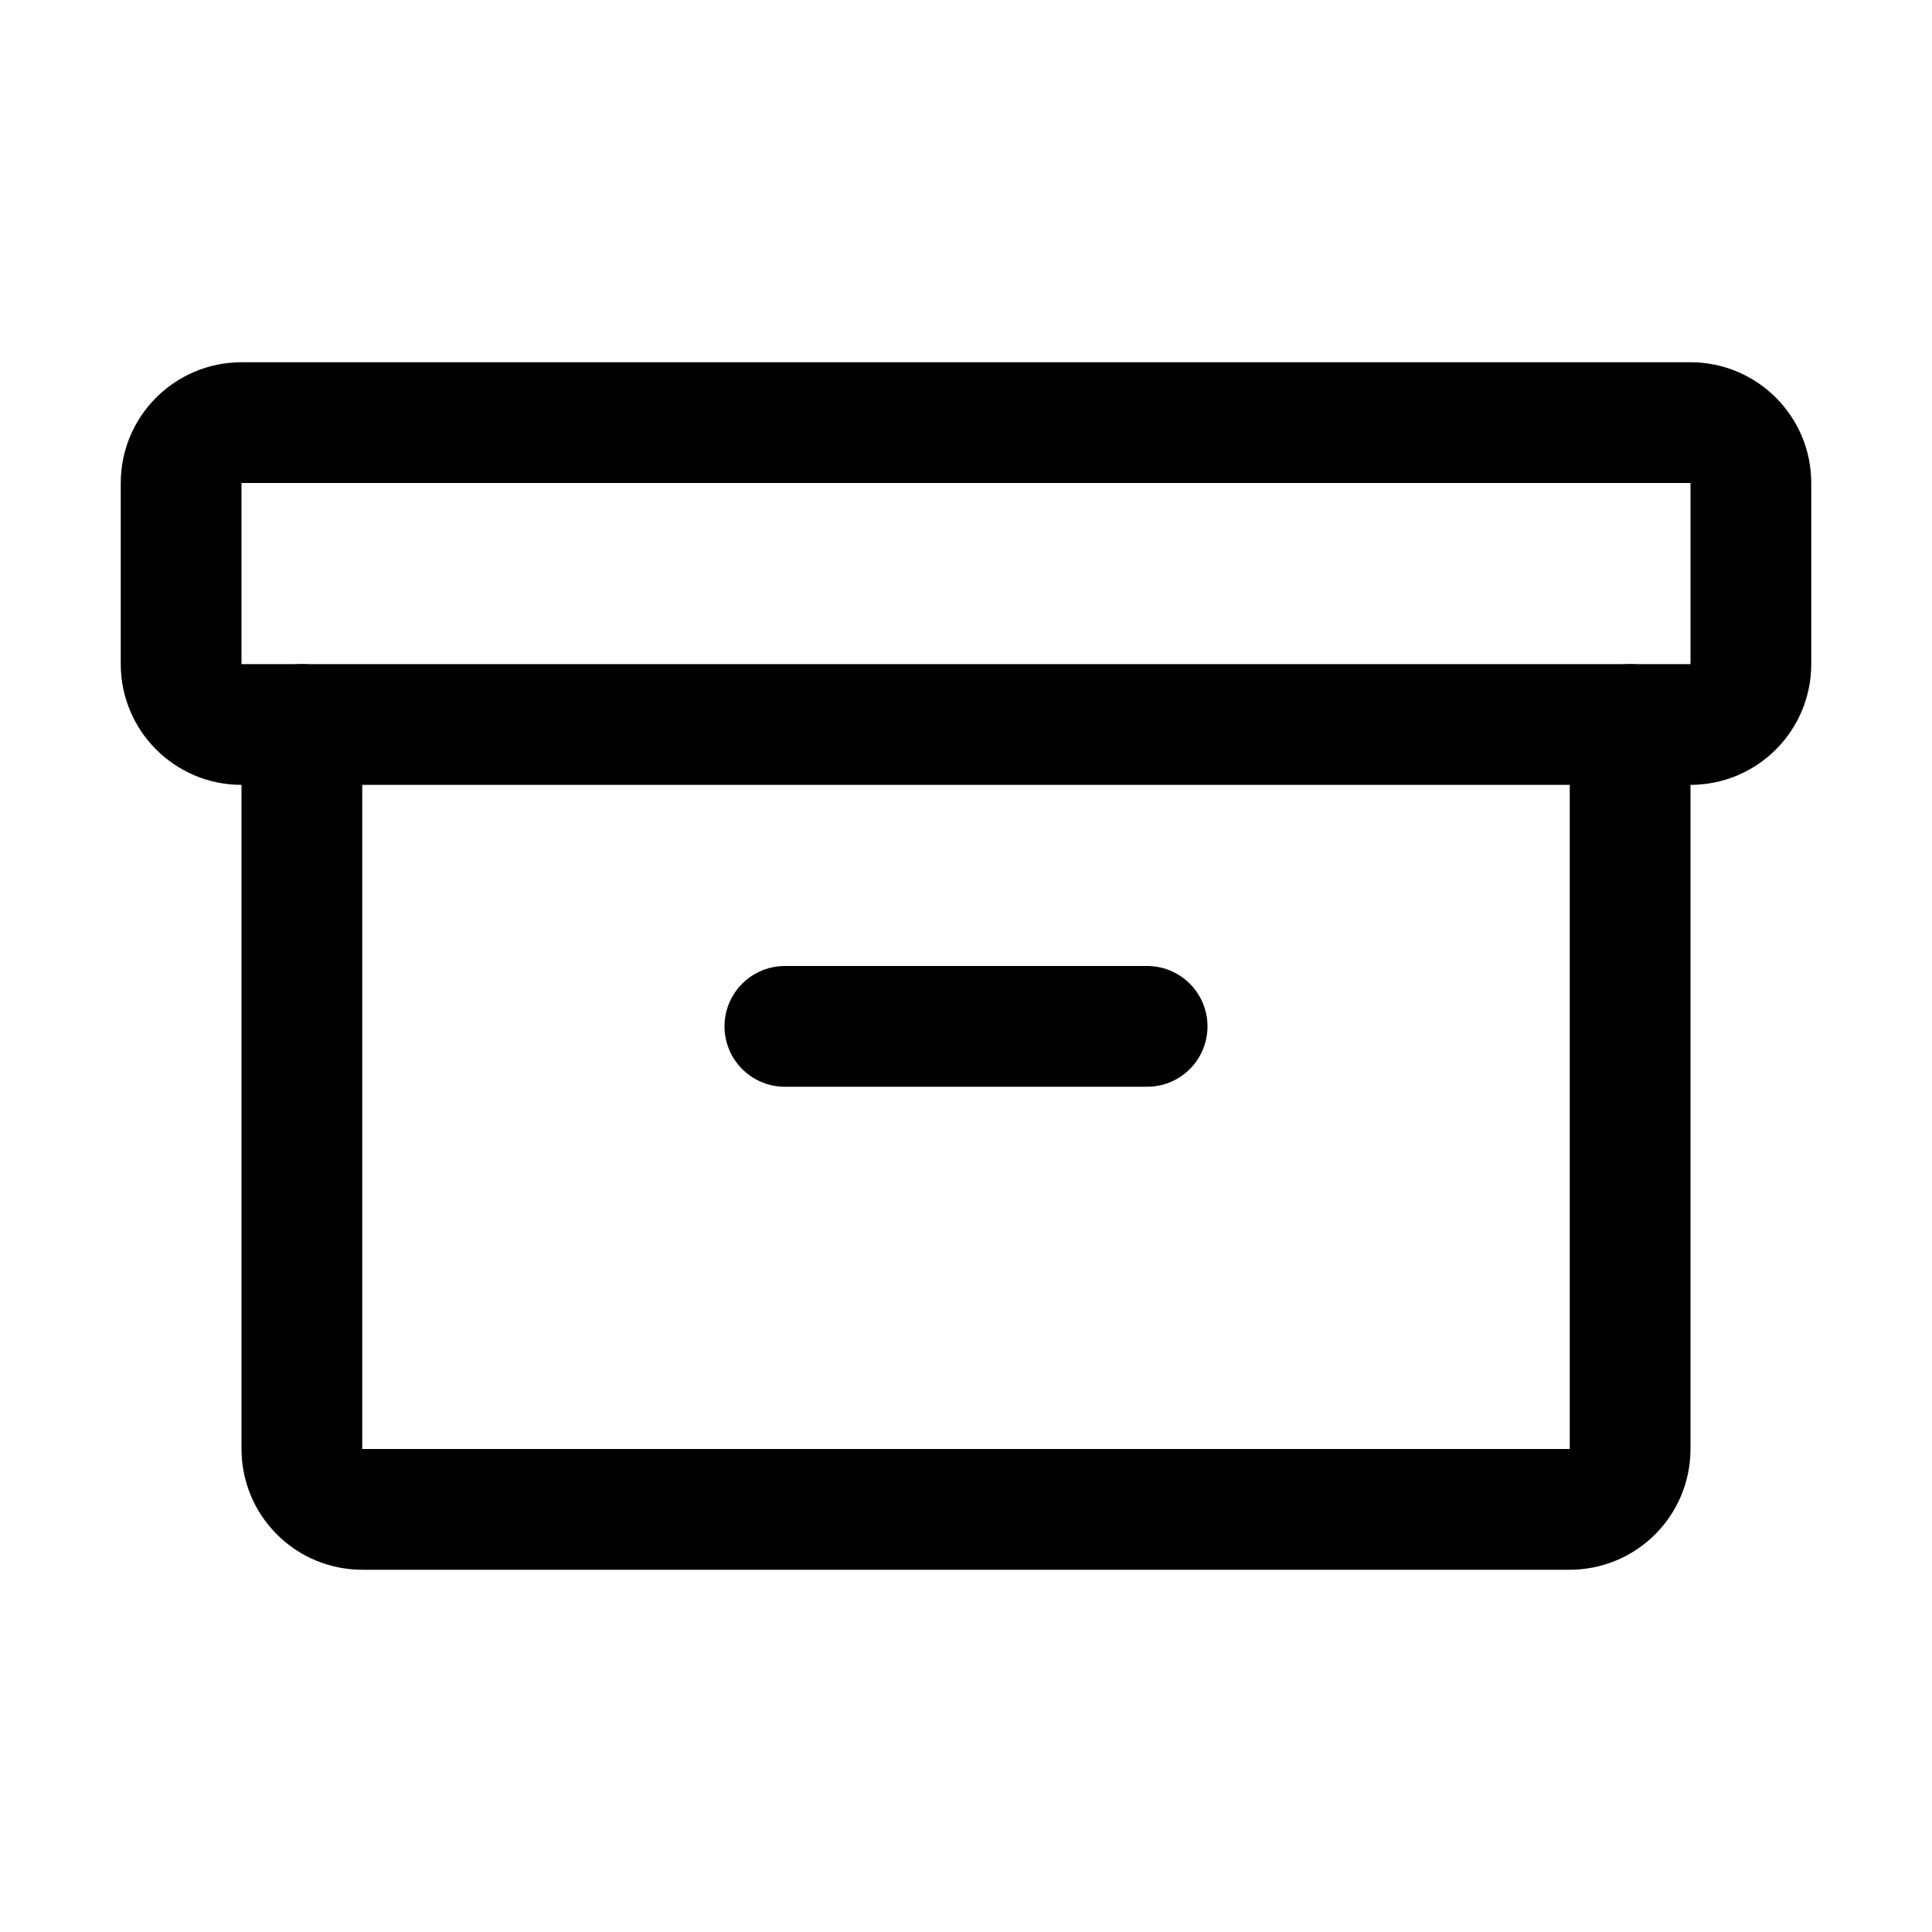
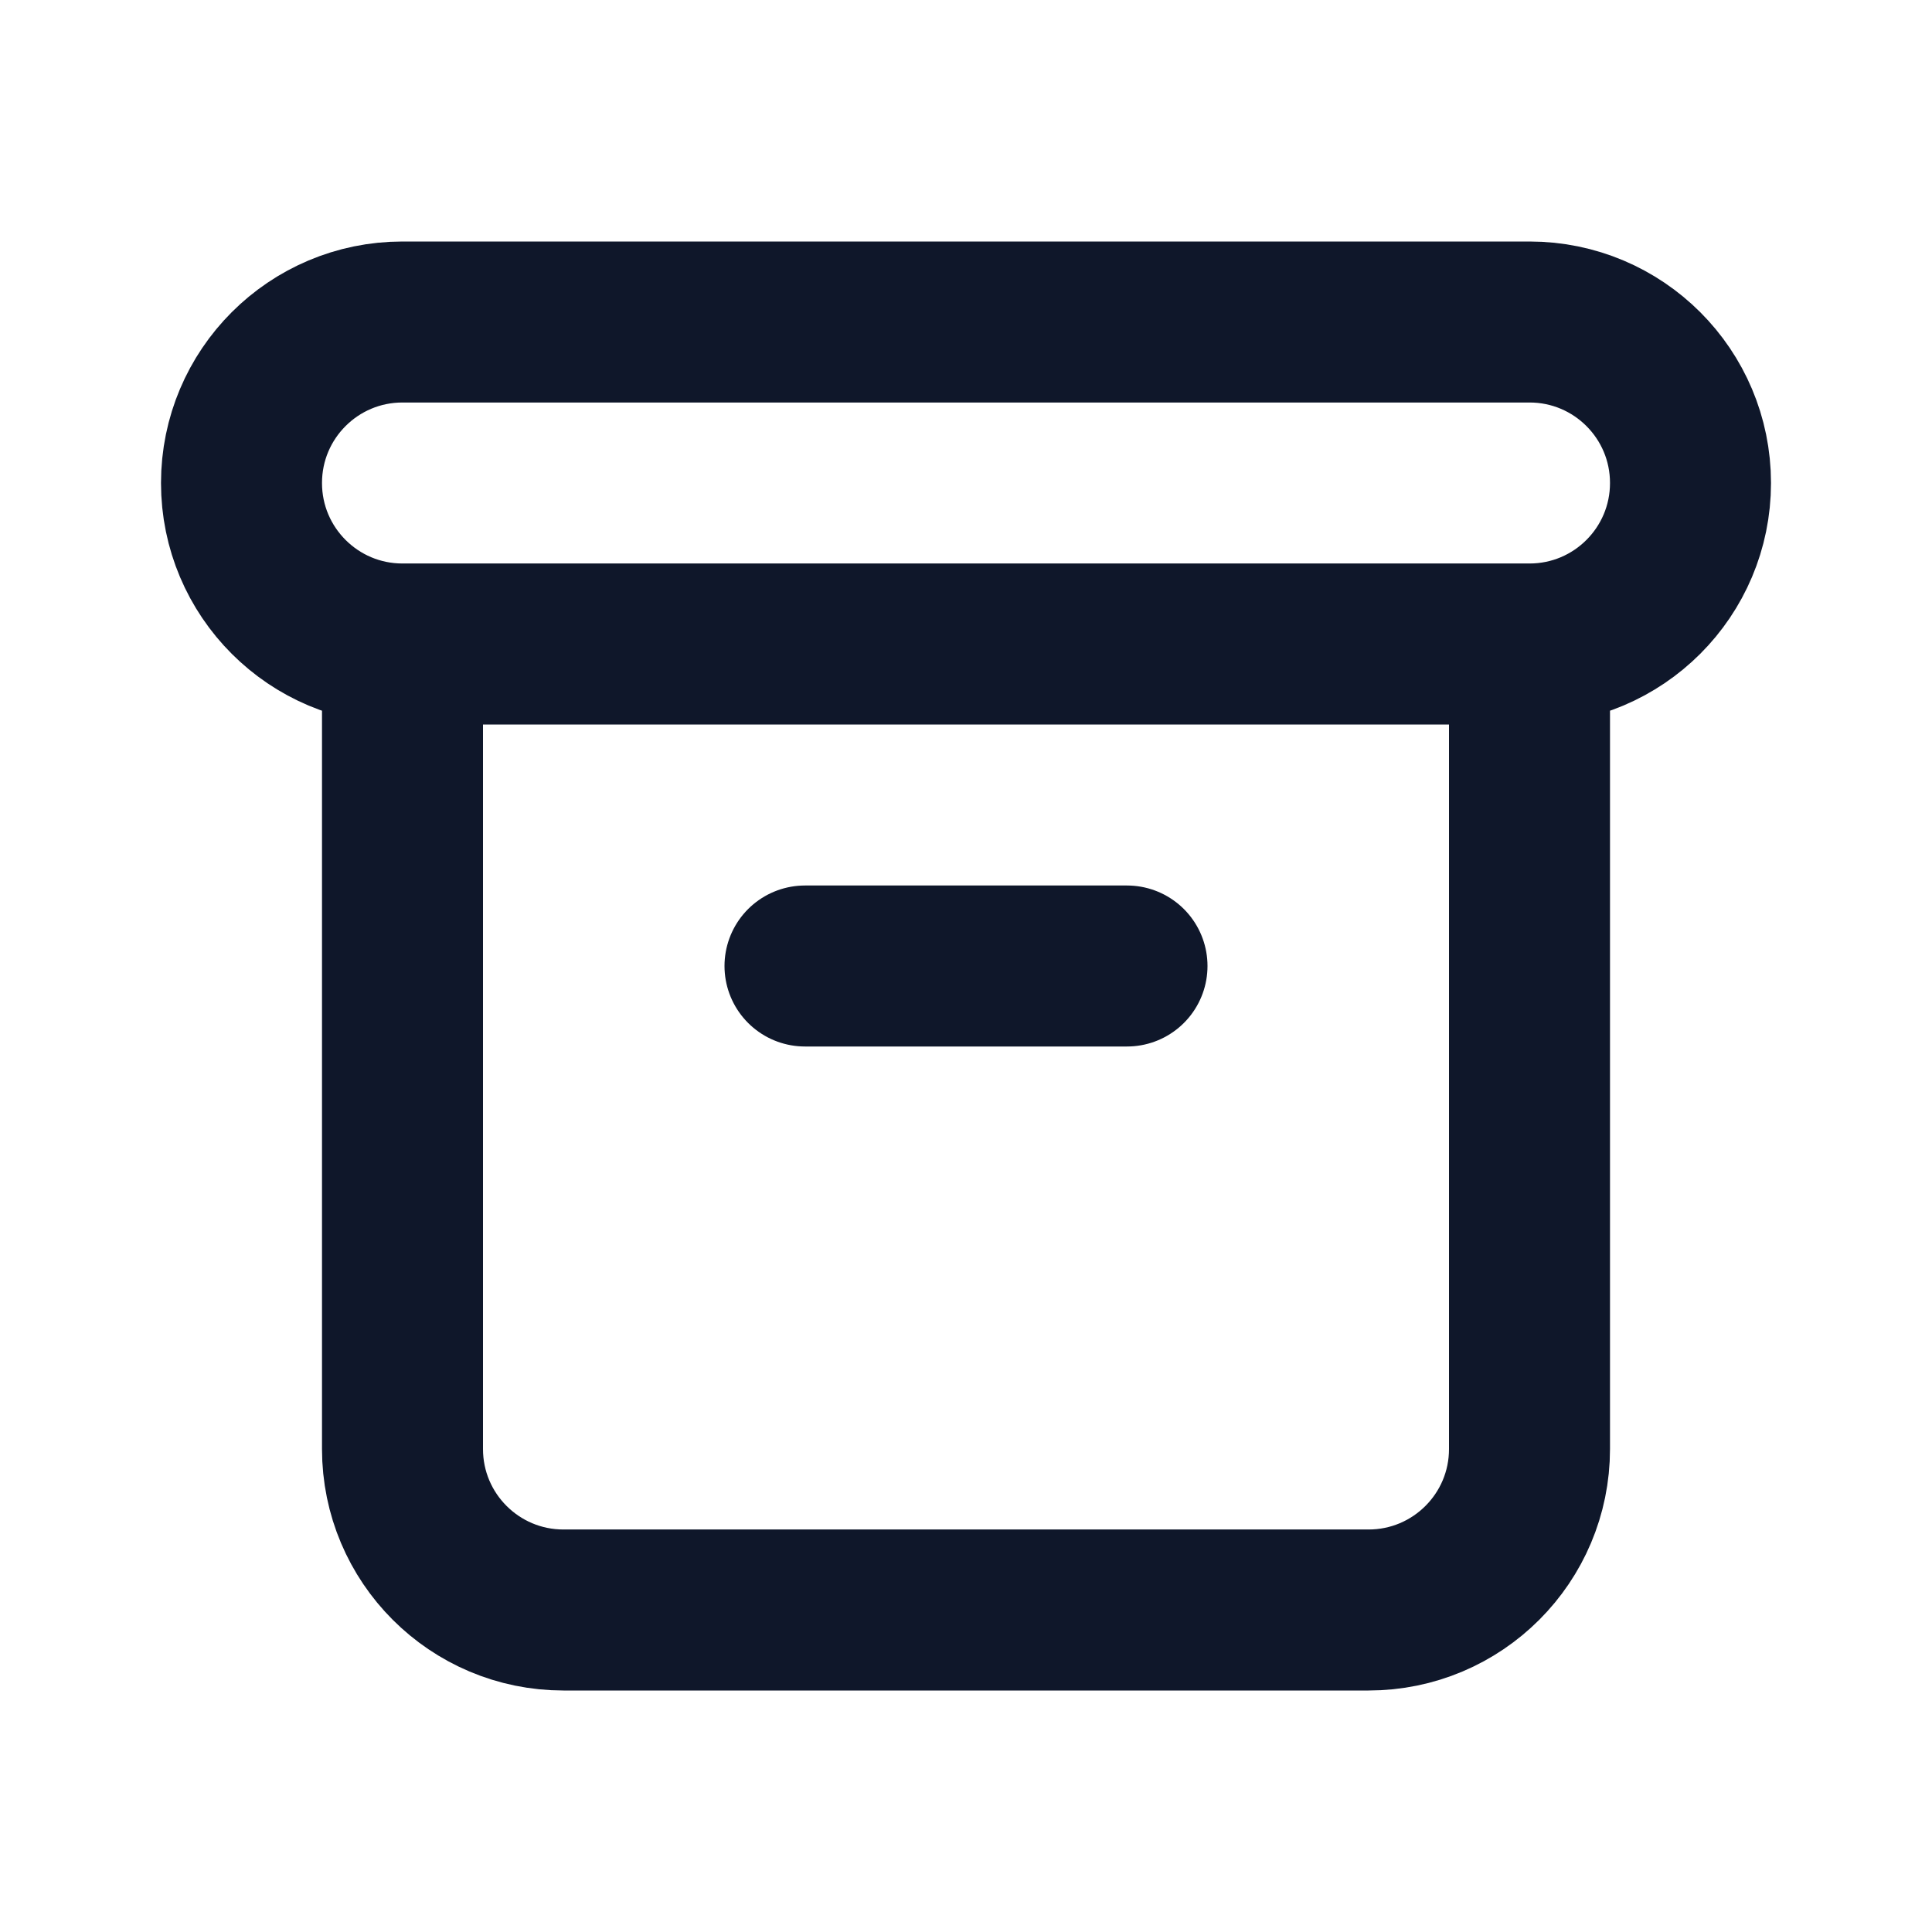
- <svg xmlns="http://www.w3.org/2000/svg" width="32" height="32" viewBox="0 0 32 32" fill="none">
-   <path d="M28 7H4C3.448 7 3 7.448 3 8V11C3 11.552 3.448 12 4 12H28C28.552 12 29 11.552 29 11V8C29 7.448 28.552 7 28 7Z" stroke="black" stroke-width="2" stroke-linecap="round" stroke-linejoin="round" />
-   <path d="M27 12V24C27 24.265 26.895 24.52 26.707 24.707C26.52 24.895 26.265 25 26 25H6C5.735 25 5.48 24.895 5.293 24.707C5.105 24.52 5 24.265 5 24V12" stroke="black" stroke-width="2" stroke-linecap="round" stroke-linejoin="round" />
-   <path d="M13 17H19" stroke="black" stroke-width="2" stroke-linecap="round" stroke-linejoin="round" />
+ <svg xmlns="http://www.w3.org/2000/svg" width="24" height="24" viewBox="0 0 24 24" fill="none">
+   <path d="M5 8H19M5 8C3.895 8 3 7.105 3 6C3 4.895 3.895 4 5 4H19C20.105 4 21 4.895 21 6C21 7.105 20.105 8 19 8M5 8L5 18C5 19.105 5.895 20 7 20H17C18.105 20 19 19.105 19 18V8M10 12H14" stroke="#0F172A" stroke-width="2" stroke-linecap="round" stroke-linejoin="round" />
</svg>
